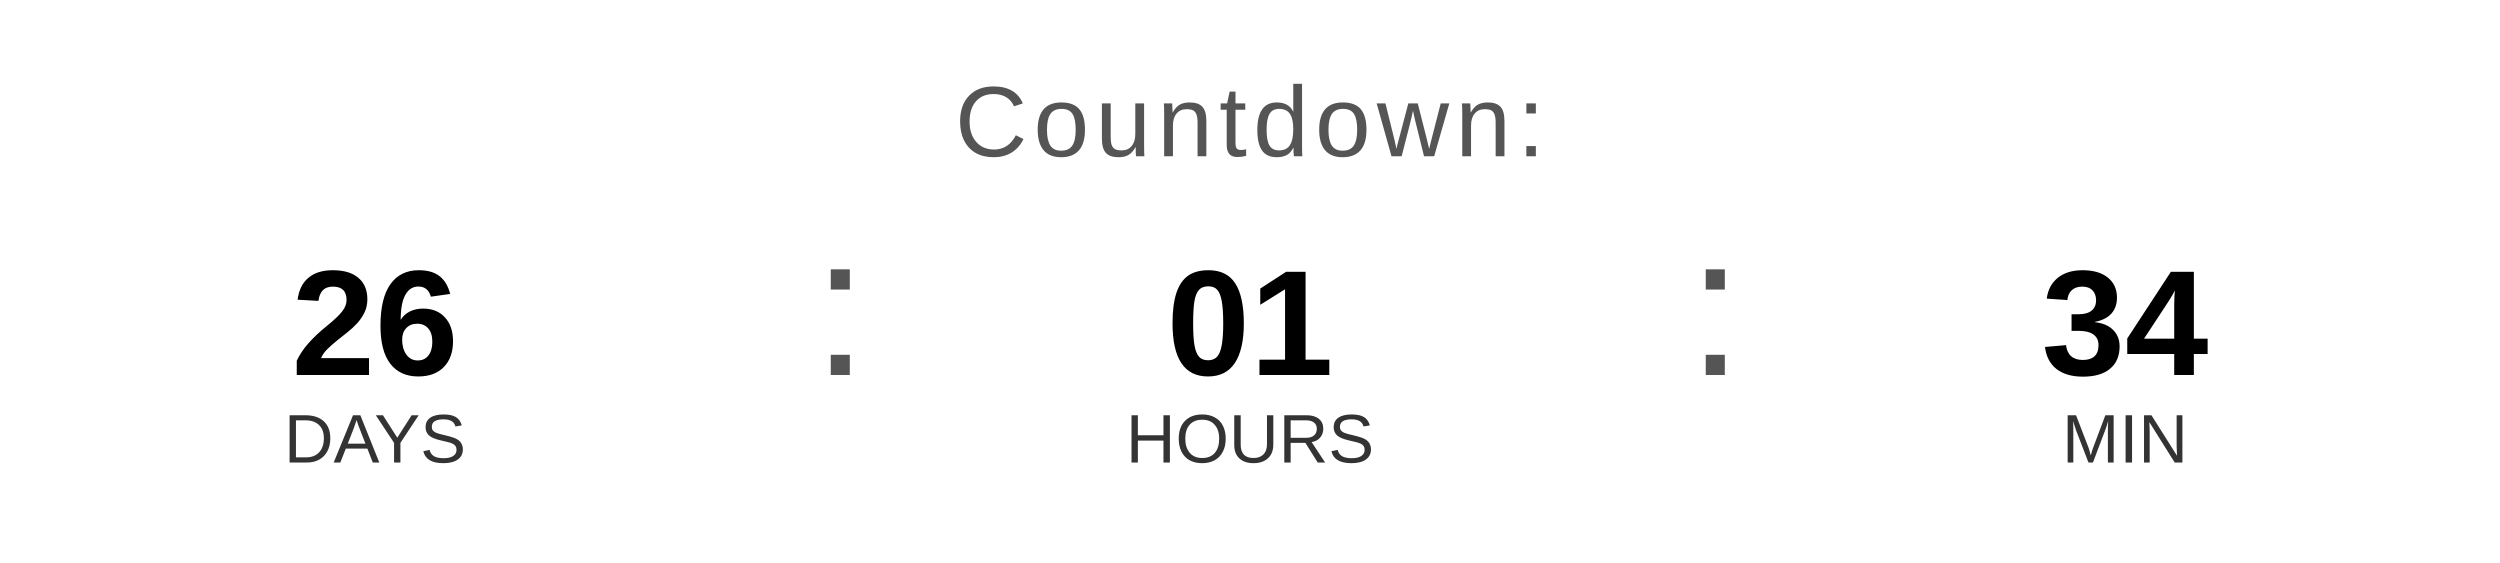
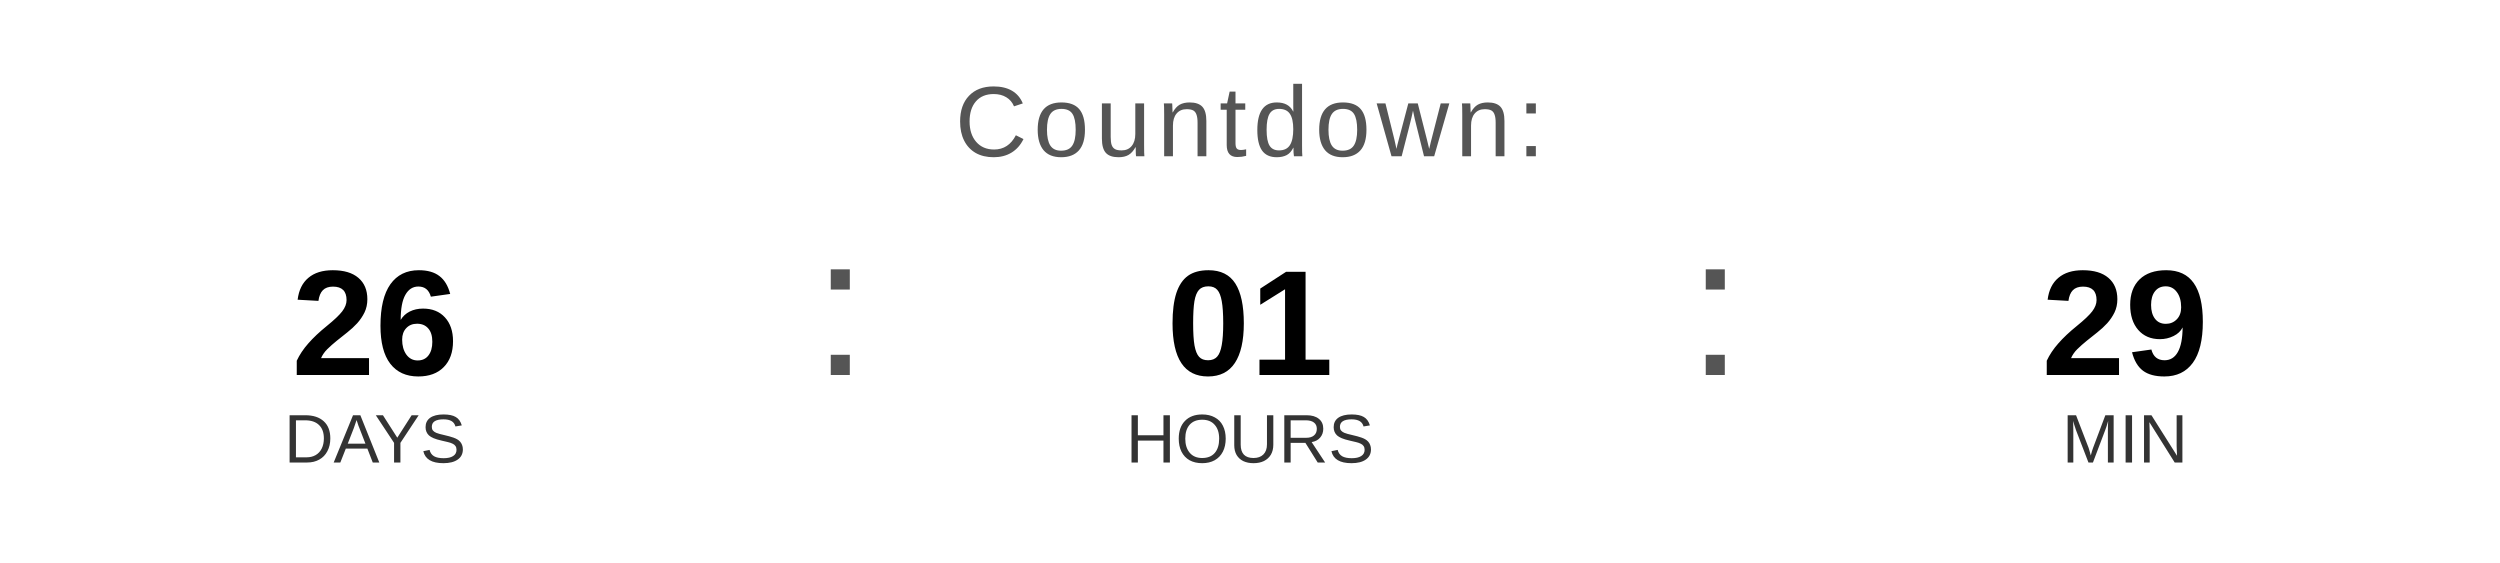
<svg xmlns="http://www.w3.org/2000/svg" width="400" height="90" viewBox="0 0 400 90">
  <text x="200" y="25" font-family="Arial, Helvetica, sans-serif" font-size="16" fill="#555555" text-anchor="middle" letter-spacing="1">
    Countdown:
  </text>
  <text x="60" y="60" font-family="Arial, Helvetica, sans-serif" font-size="24" font-weight="bold" fill="#000000" text-anchor="middle">26</text>
  <text x="60" y="74" font-family="Arial, Helvetica, sans-serif" font-size="11" fill="#333333" text-anchor="middle">DAYS</text>
  <text x="130" y="60" font-family="Arial, sans-serif" font-size="32" fill="#555555">:</text>
  <text x="200" y="60" font-family="Arial, Helvetica, sans-serif" font-size="24" font-weight="bold" fill="#000000" text-anchor="middle">01</text>
  <text x="200" y="74" font-family="Arial, Helvetica, sans-serif" font-size="11" fill="#333333" text-anchor="middle">HOURS</text>
  <text x="270" y="60" font-family="Arial, sans-serif" font-size="32" fill="#555555">:</text>
-   <text x="340" y="60" font-family="Arial, Helvetica, sans-serif" font-size="24" font-weight="bold" fill="#000000" text-anchor="middle">34</text>
+   <text x="340" y="60" font-family="Arial, Helvetica, sans-serif" font-size="24" font-weight="bold" fill="#000000" text-anchor="middle">29</text>
  <text x="340" y="74" font-family="Arial, Helvetica, sans-serif" font-size="11" fill="#333333" text-anchor="middle">MIN</text>
</svg>
